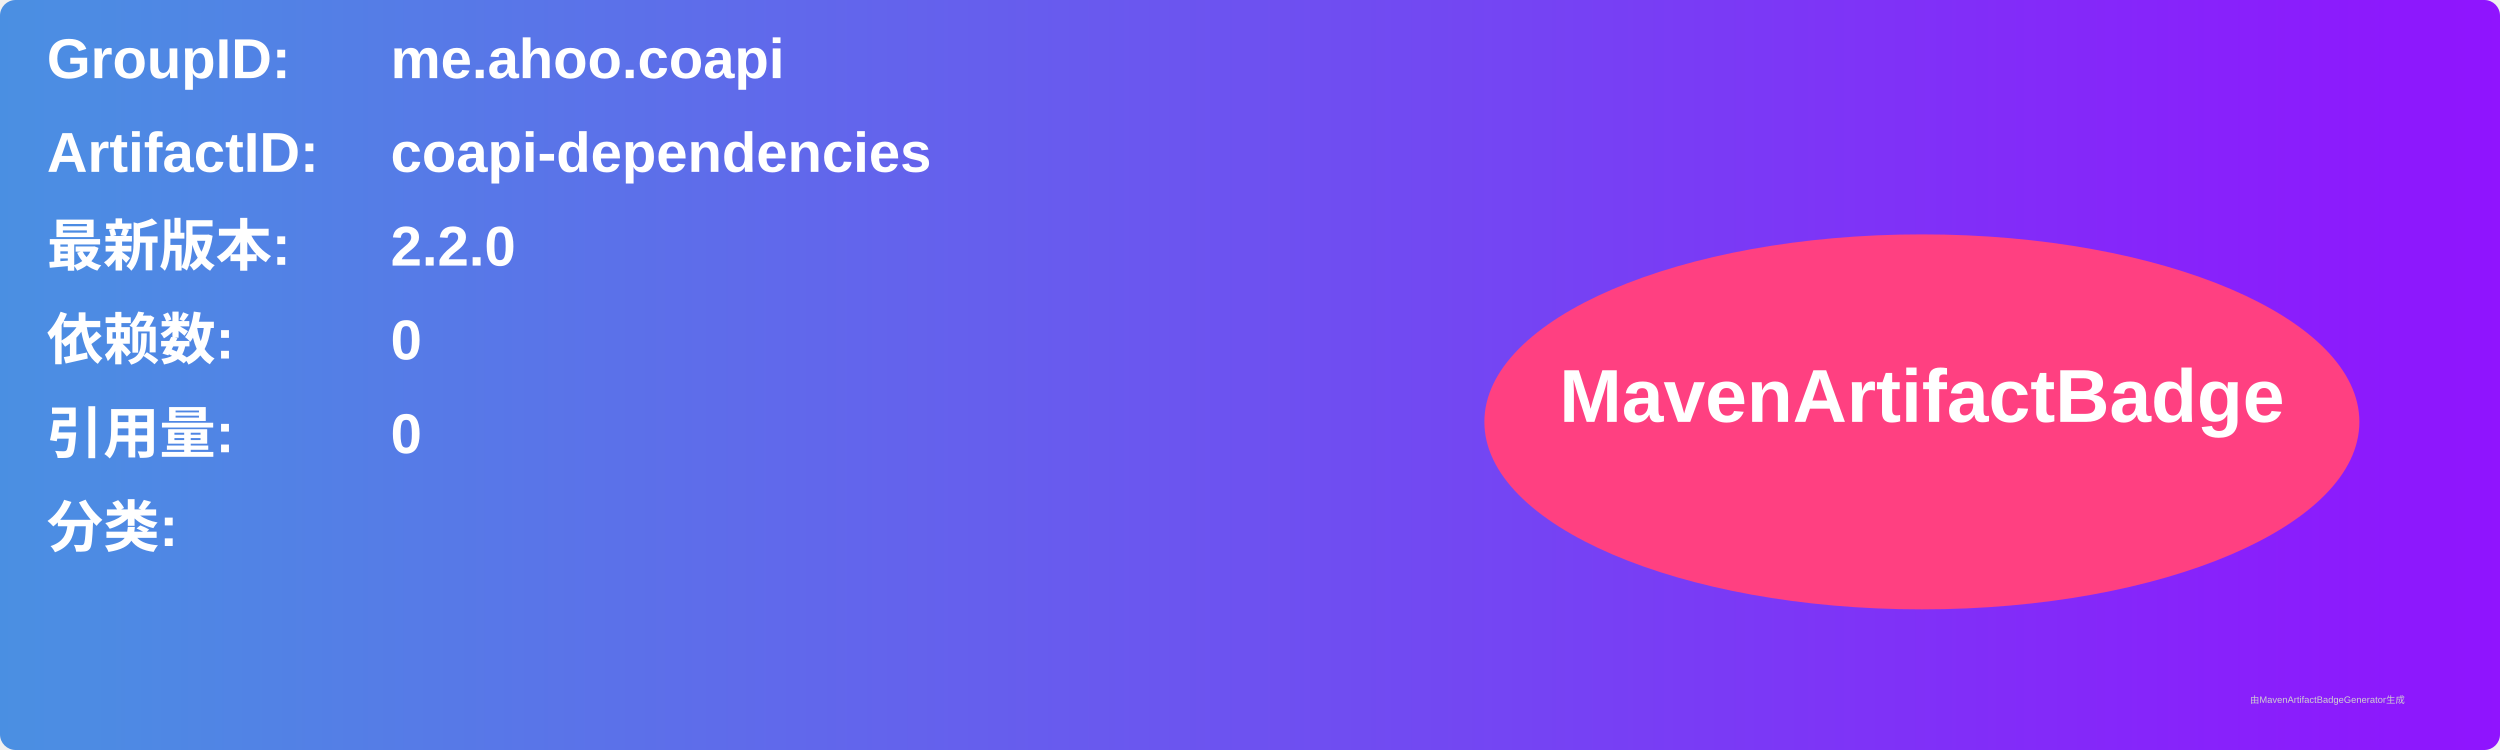
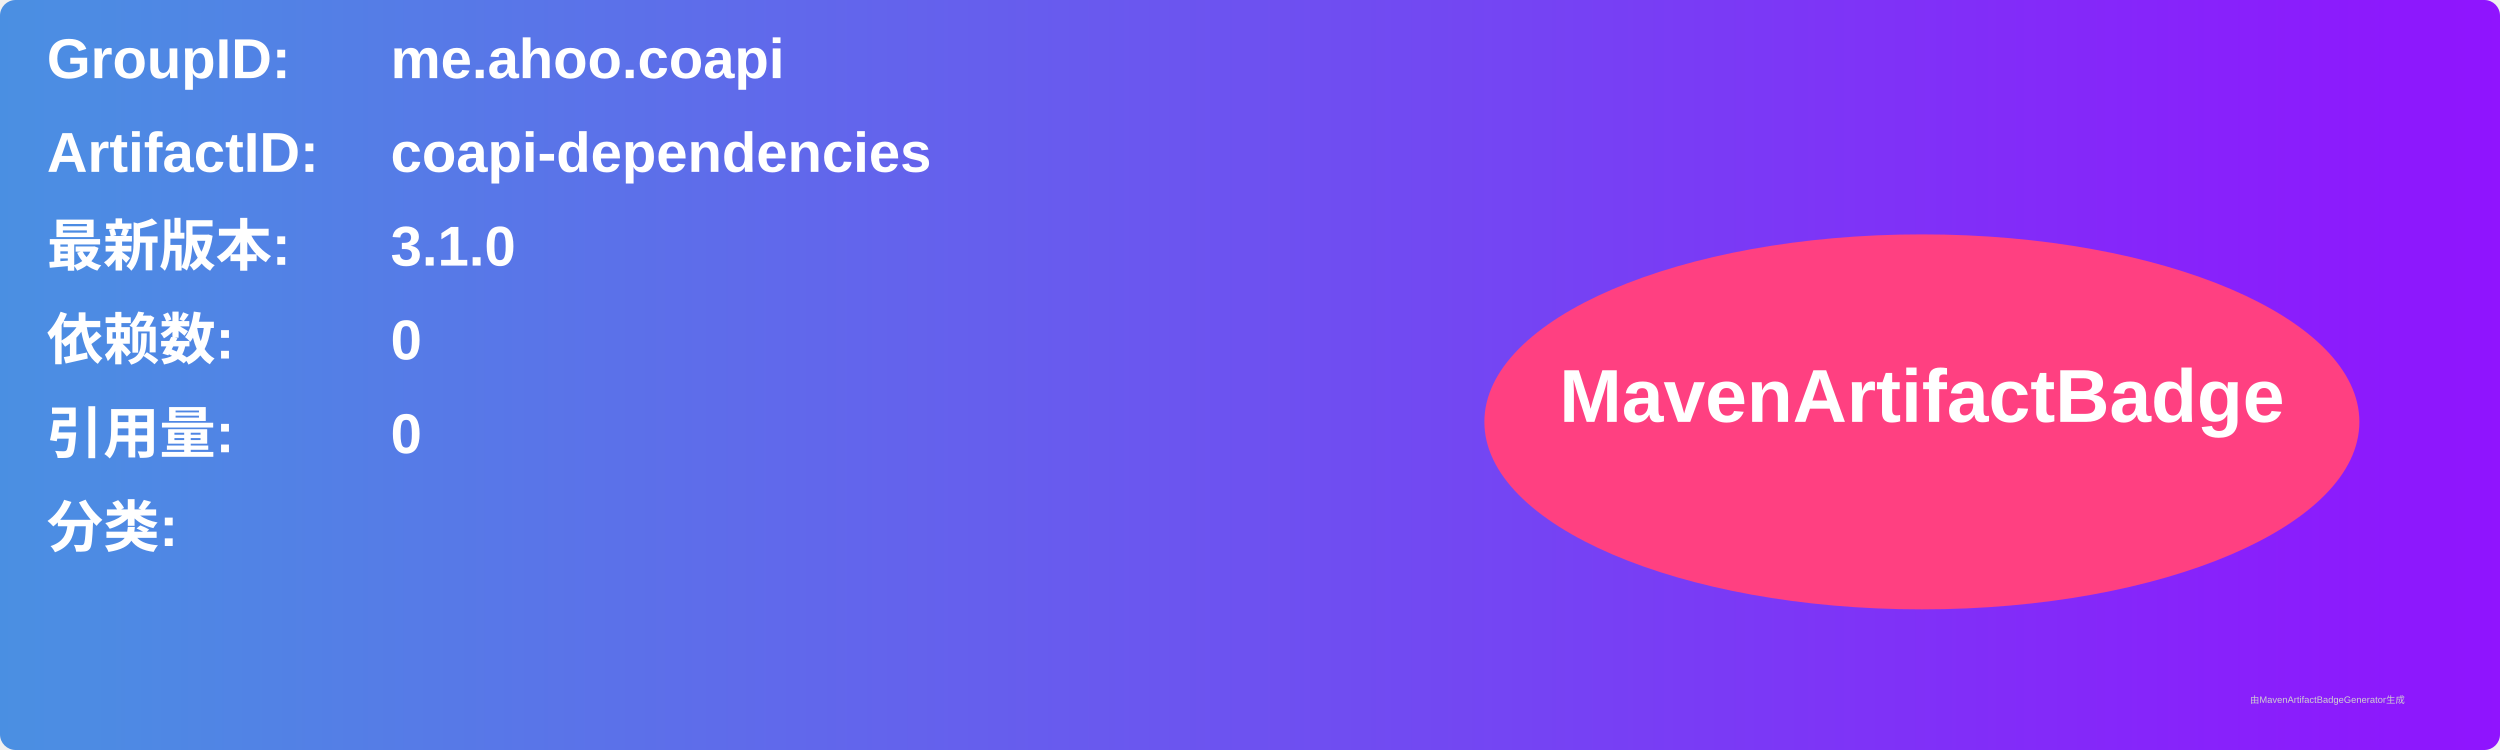
<svg xmlns="http://www.w3.org/2000/svg" width="800" height="240" viewBox="0 0 800 240">
  <linearGradient id="grad" x1="0%" y1="0%" x2="100%" y2="0%">
    <stop offset="0%" stop-color="#4a90e2" />
    <stop offset="100%" stop-color="#9013fe" />
  </linearGradient>
  <rect width="100%" height="100%" rx="5" ry="5" fill="url(#grad)" />
  <g transform="translate(15, 15)">
    <text x="0" y="10" font-family="Arial" font-size="18" fill="white" font-weight="bold" width="260">GroupID:</text>
    <text x="110" y="10" font-family="Arial" font-size="18" fill="white" font-weight="bold" width="460">me.ahoo.coapi</text>
    <text x="0" y="40" font-family="Arial" font-size="18" fill="white" font-weight="bold" width="260">ArtifactID:</text>
    <text x="110" y="40" font-family="Arial" font-size="18" fill="white" font-weight="bold" width="460">coapi-dependencies</text>
    <text x="0" y="70" font-family="Arial" font-size="18" fill="white" font-weight="bold">最新版本:</text>
    <text x="110" y="70" font-family="Arial" font-size="18" fill="white" font-weight="bold">
-       <tspan font-weight="bold">2.2.0</tspan>
+       <tspan font-weight="bold">3.1.0</tspan>
    </text>
    <text x="0" y="100" font-family="Arial" font-size="18" fill="white" font-weight="bold">依赖数: </text>
    <text x="110" y="100" font-family="Arial" font-size="18" fill="white">
      <tspan font-weight="bold">0</tspan>
    </text>
    <text x="0" y="130" font-family="Arial" font-size="18" fill="white" font-weight="bold">引用量: </text>
    <text x="110" y="130" font-family="Arial" font-size="18" fill="white">
      <tspan font-weight="bold">0</tspan>
    </text>
    <text x="0" y="160" font-family="Arial" font-size="18" fill="white" font-weight="bold">分类:</text>
    <text x="10" y="190" font-family="Arial" font-size="10" fill="white">
      <tspan font-weight="bold" />
    </text>
    <ellipse cx="600" cy="120" rx="140" ry="60" fill="#ff4081" />
    <text x="600" y="120" text-anchor="middle" font-family="Arial" font-size="24" fill="white" font-weight="bold">MavenArtifactBadge</text>
  </g>
  <text x="720" y="225" font-family="Arial" font-size="3" fill="#d0d0d0">由MavenArtifactBadgeGenerator生成</text>
</svg>
